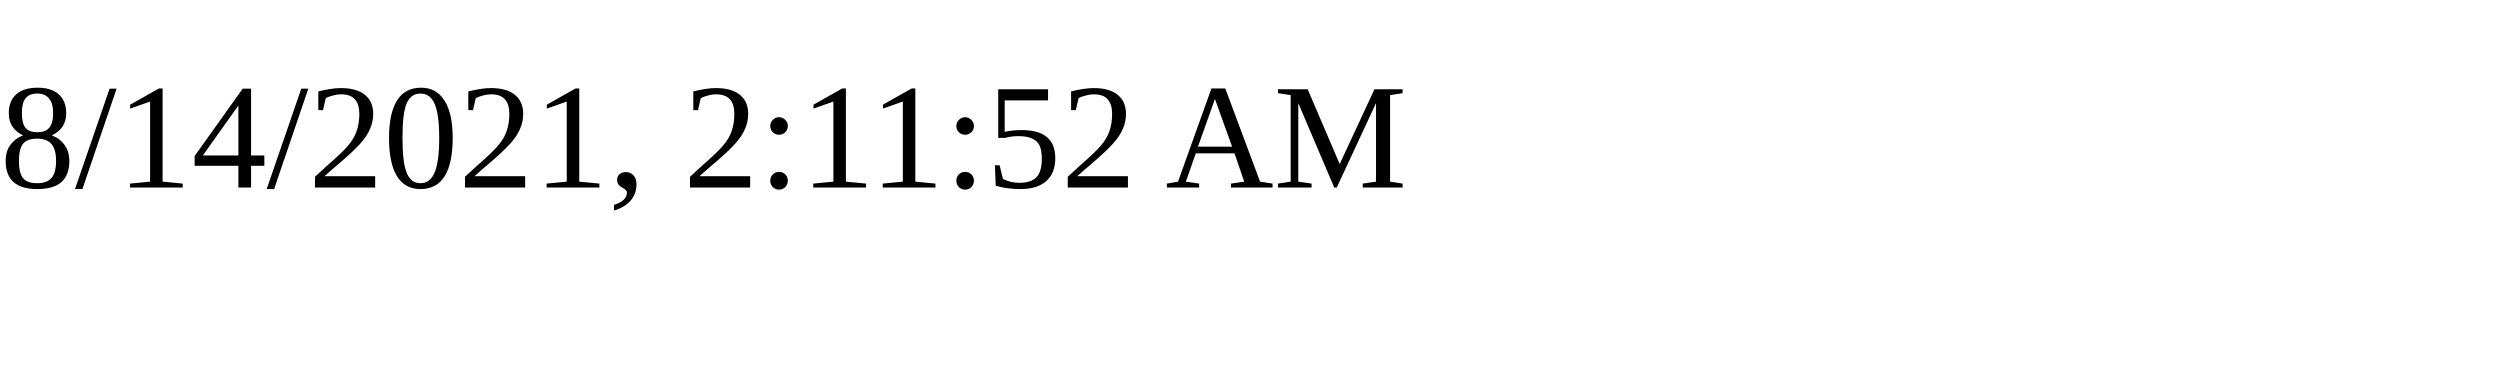
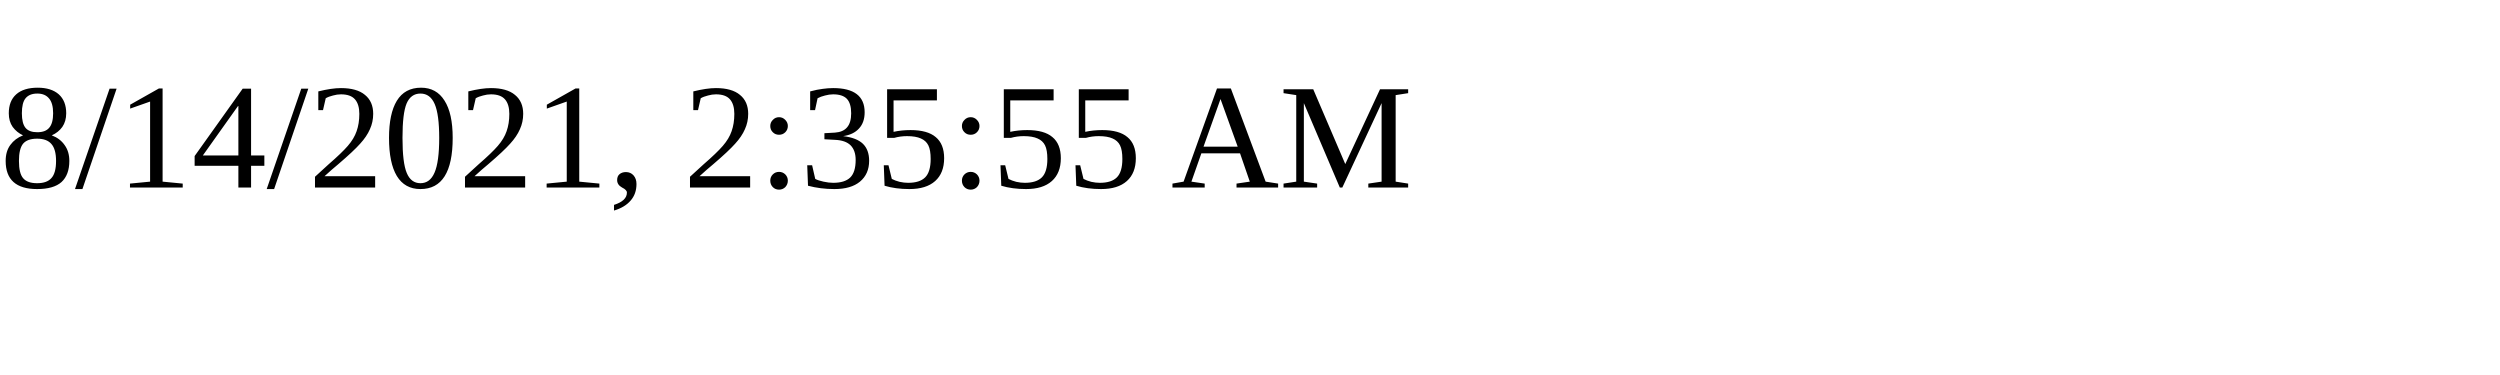
<svg xmlns="http://www.w3.org/2000/svg" height="30" width="200">
-   <text x="0" y="15">8/14/2021, 2:11:52 AM</text>
+   <text x="0" y="15">8/14/2021, 2:35:55 AM</text>
</svg>
